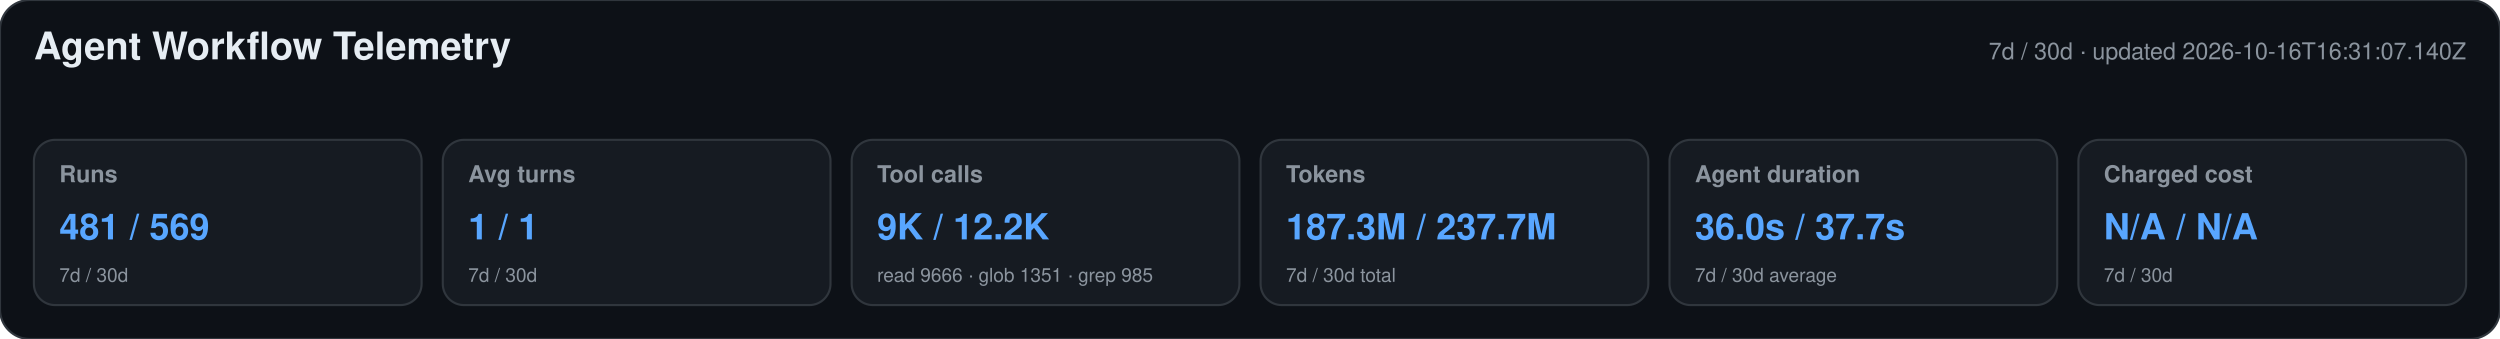
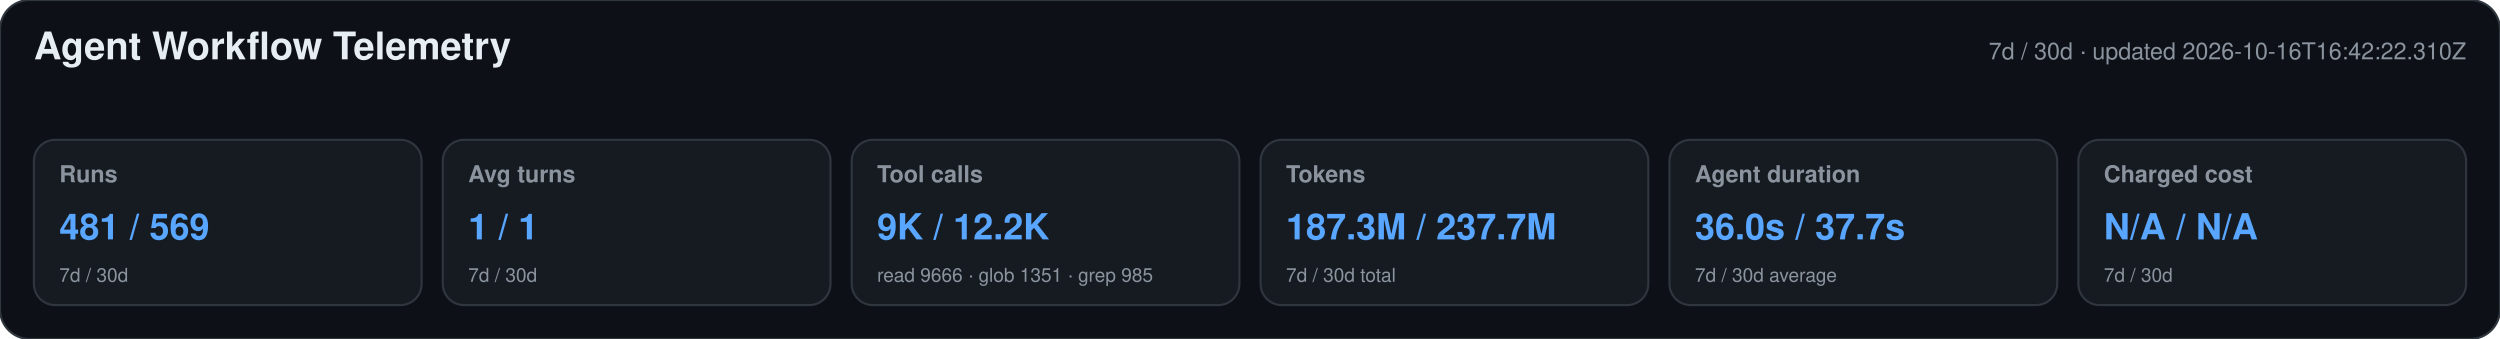
<svg xmlns="http://www.w3.org/2000/svg" width="1180" height="160" viewBox="0 0 1180 160" role="img" aria-labelledby="title desc">
  <style>text{font-family:-apple-system,BlinkMacSystemFont,"Segoe UI",Helvetica,Arial,sans-serif}.heading{font-size:18px;font-weight:650;fill:#e6edf3}.meta,.label,.secondary{fill:#8b949e}.meta,.label{font-size:11px}.label{font-weight:600}.primary{font-size:17px;font-weight:700;fill:#58a6ff}.secondary{font-size:9px}</style>
  <rect width="1180" height="160" rx="14" fill="#0d1117" stroke="#30363d" />
  <text x="16" y="28" class="heading">Agent Workflow Telemetry</text>
-   <text x="1164" y="28" text-anchor="end" class="meta">7d / 30d · updated 2026-10-16T16:31:07.140Z</text>
+   <text x="1164" y="28" text-anchor="end" class="meta">7d / 30d · updated 2026-10-16T16:42:22.310Z</text>
  <g>
    <rect x="16" y="66" width="183" height="78" rx="10" fill="#161b22" stroke="#30363d" />
    <text x="28" y="86" class="label">Runs</text>
    <text x="28" y="113" class="primary">481 / 569</text>
    <text x="28" y="133" class="secondary">7d / 30d</text>
  </g>
  <g>
    <rect x="209" y="66" width="183" height="78" rx="10" fill="#161b22" stroke="#30363d" />
    <text x="221" y="86" class="label">Avg turns</text>
    <text x="221" y="113" class="primary">1 / 1</text>
    <text x="221" y="133" class="secondary">7d / 30d</text>
  </g>
  <g>
    <rect x="402" y="66" width="183" height="78" rx="10" fill="#161b22" stroke="#30363d" />
    <text x="414" y="86" class="label">Tool calls</text>
    <text x="414" y="113" class="primary">9K / 12.2K</text>
    <text x="414" y="133" class="secondary">read 9666 · glob 1351 · grep 985</text>
  </g>
  <g>
    <rect x="595" y="66" width="183" height="78" rx="10" fill="#161b22" stroke="#30363d" />
    <text x="607" y="86" class="label">Tokens</text>
    <text x="607" y="113" class="primary">187.3M / 237.7M</text>
    <text x="607" y="133" class="secondary">7d / 30d total</text>
  </g>
  <g>
    <rect x="788" y="66" width="183" height="78" rx="10" fill="#161b22" stroke="#30363d" />
    <text x="800" y="86" class="label">Agent duration</text>
    <text x="800" y="113" class="primary">36.0s / 37.7s</text>
    <text x="800" y="133" class="secondary">7d / 30d average</text>
  </g>
  <g>
    <rect x="981" y="66" width="183" height="78" rx="10" fill="#161b22" stroke="#30363d" />
    <text x="993" y="86" class="label">Charged cost</text>
    <text x="993" y="113" class="primary">N/A / N/A</text>
    <text x="993" y="133" class="secondary">7d / 30d</text>
  </g>
</svg>
